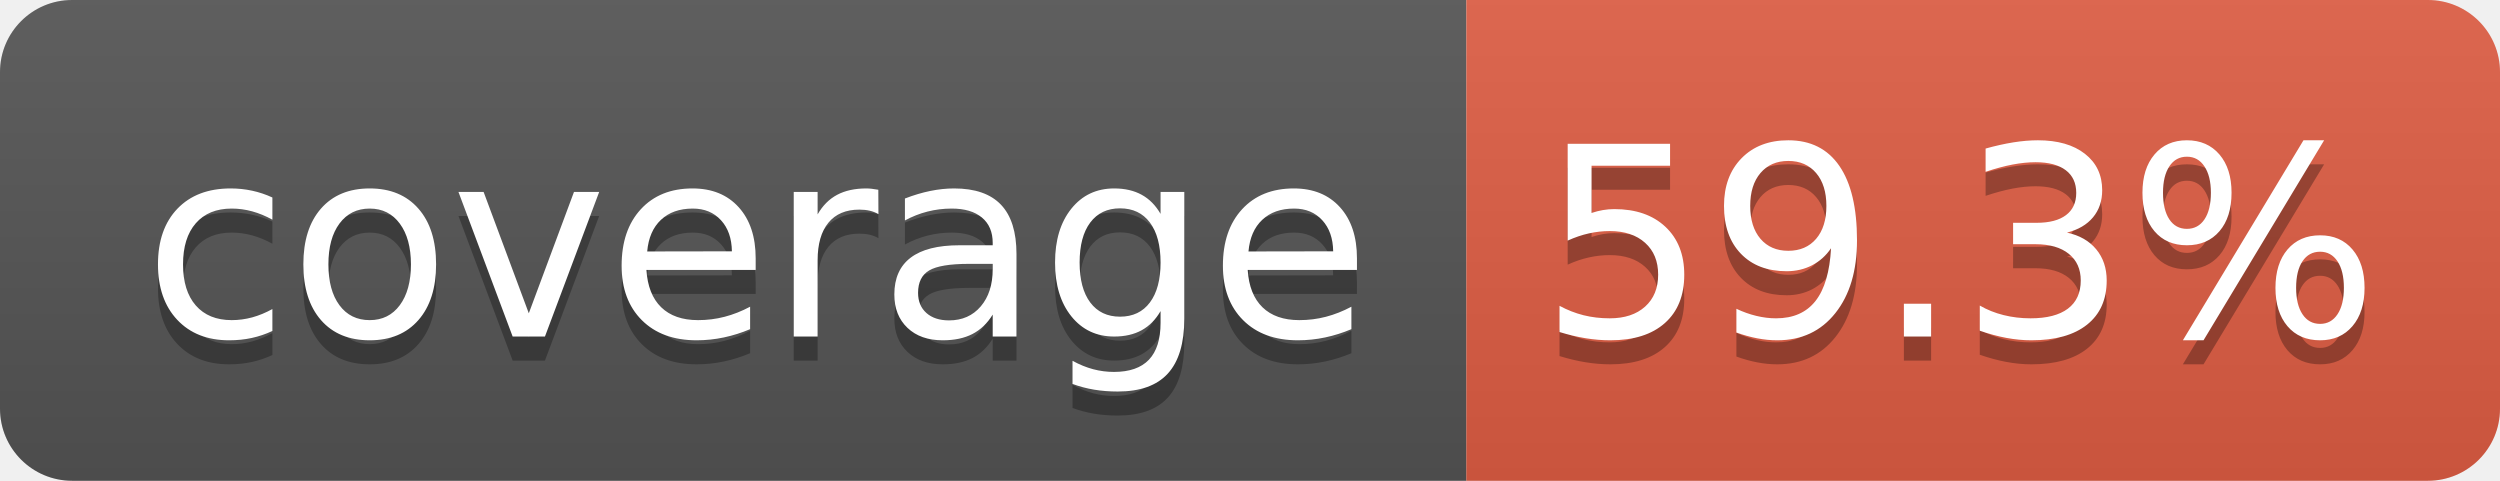
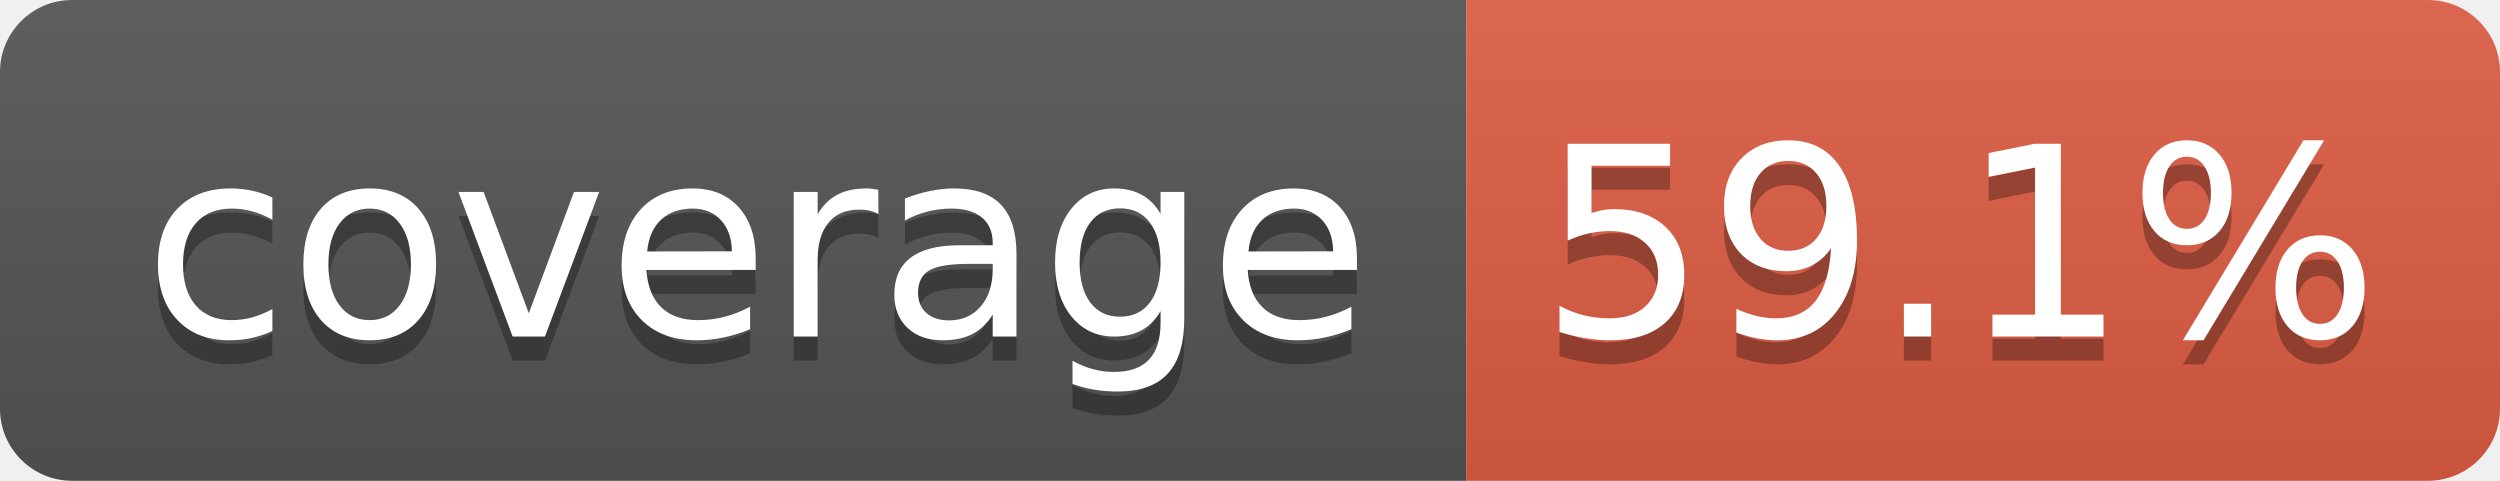
- <svg xmlns="http://www.w3.org/2000/svg" width="104" height="20" role="img" aria-label="coverage: 59.3%">
+ <svg xmlns="http://www.w3.org/2000/svg" width="104" height="20" role="img" aria-label="coverage: 59.1%">
  <linearGradient id="s" x2="0" y2="100%">
    <stop offset="0" stop-color="#bbb" stop-opacity=".1" />
    <stop offset="1" stop-opacity=".1" />
  </linearGradient>
  <clipPath id="r">
    <rect width="104" height="20" rx="3" fill="#fff" />
  </clipPath>
  <g clip-path="url(#r)">
    <rect width="61" height="20" fill="#555" />
    <rect x="61" width="43" height="20" fill="#e05d44" />
    <rect width="104" height="20" fill="url(#s)" />
  </g>
  <g fill="#fff" text-anchor="middle" font-family="Verdana,Geneva,DejaVu Sans,sans-serif" text-rendering="geometricPrecision" font-size="110">
    <text aria-hidden="true" x="315" y="150" fill="#010101" fill-opacity=".3" transform="scale(.1)" textLength="510">coverage</text>
    <text x="315" y="140" transform="scale(.1)" fill="#fff" textLength="510">coverage</text>
-     <text aria-hidden="true" x="815" y="150" fill="#010101" fill-opacity=".3" transform="scale(.1)" textLength="330">59.3%</text>
-     <text x="815" y="140" transform="scale(.1)" fill="#fff" textLength="330">59.3%</text>
+     <text aria-hidden="true" x="815" y="150" fill="#010101" fill-opacity=".3" transform="scale(.1)" textLength="330">59.1%</text>
+     <text x="815" y="140" transform="scale(.1)" fill="#fff" textLength="330">59.1%</text>
  </g>
</svg>
